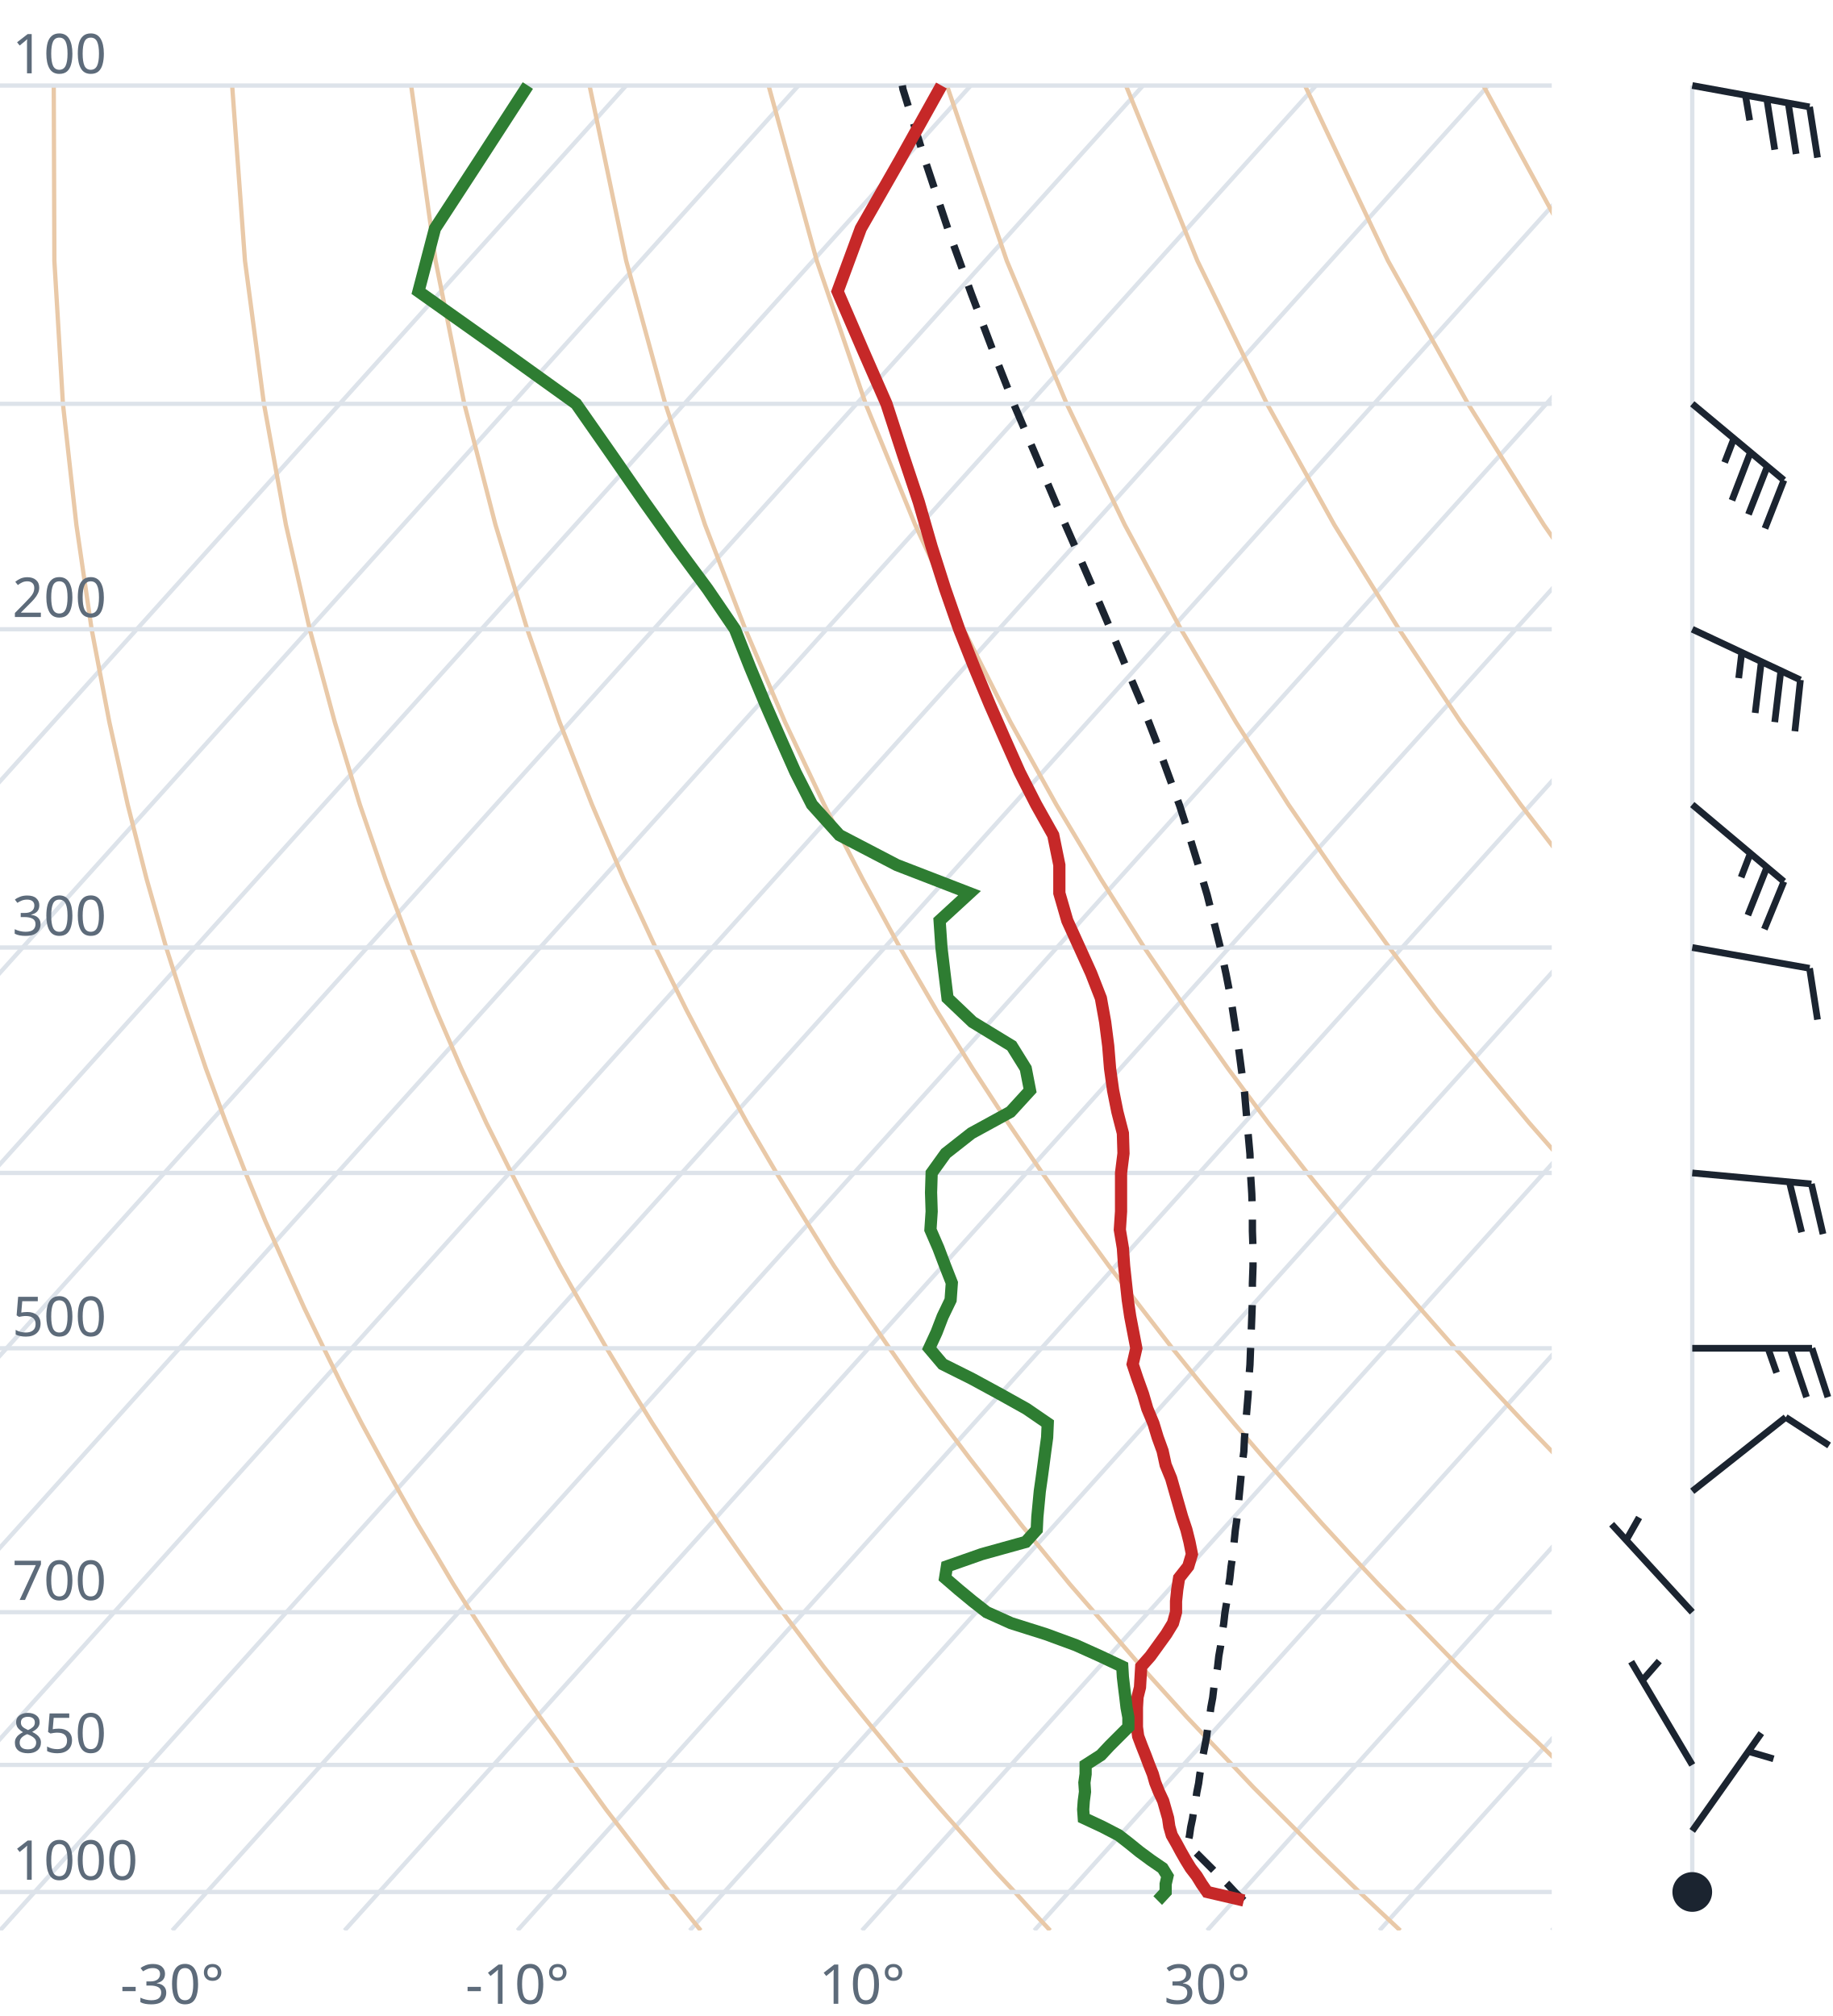
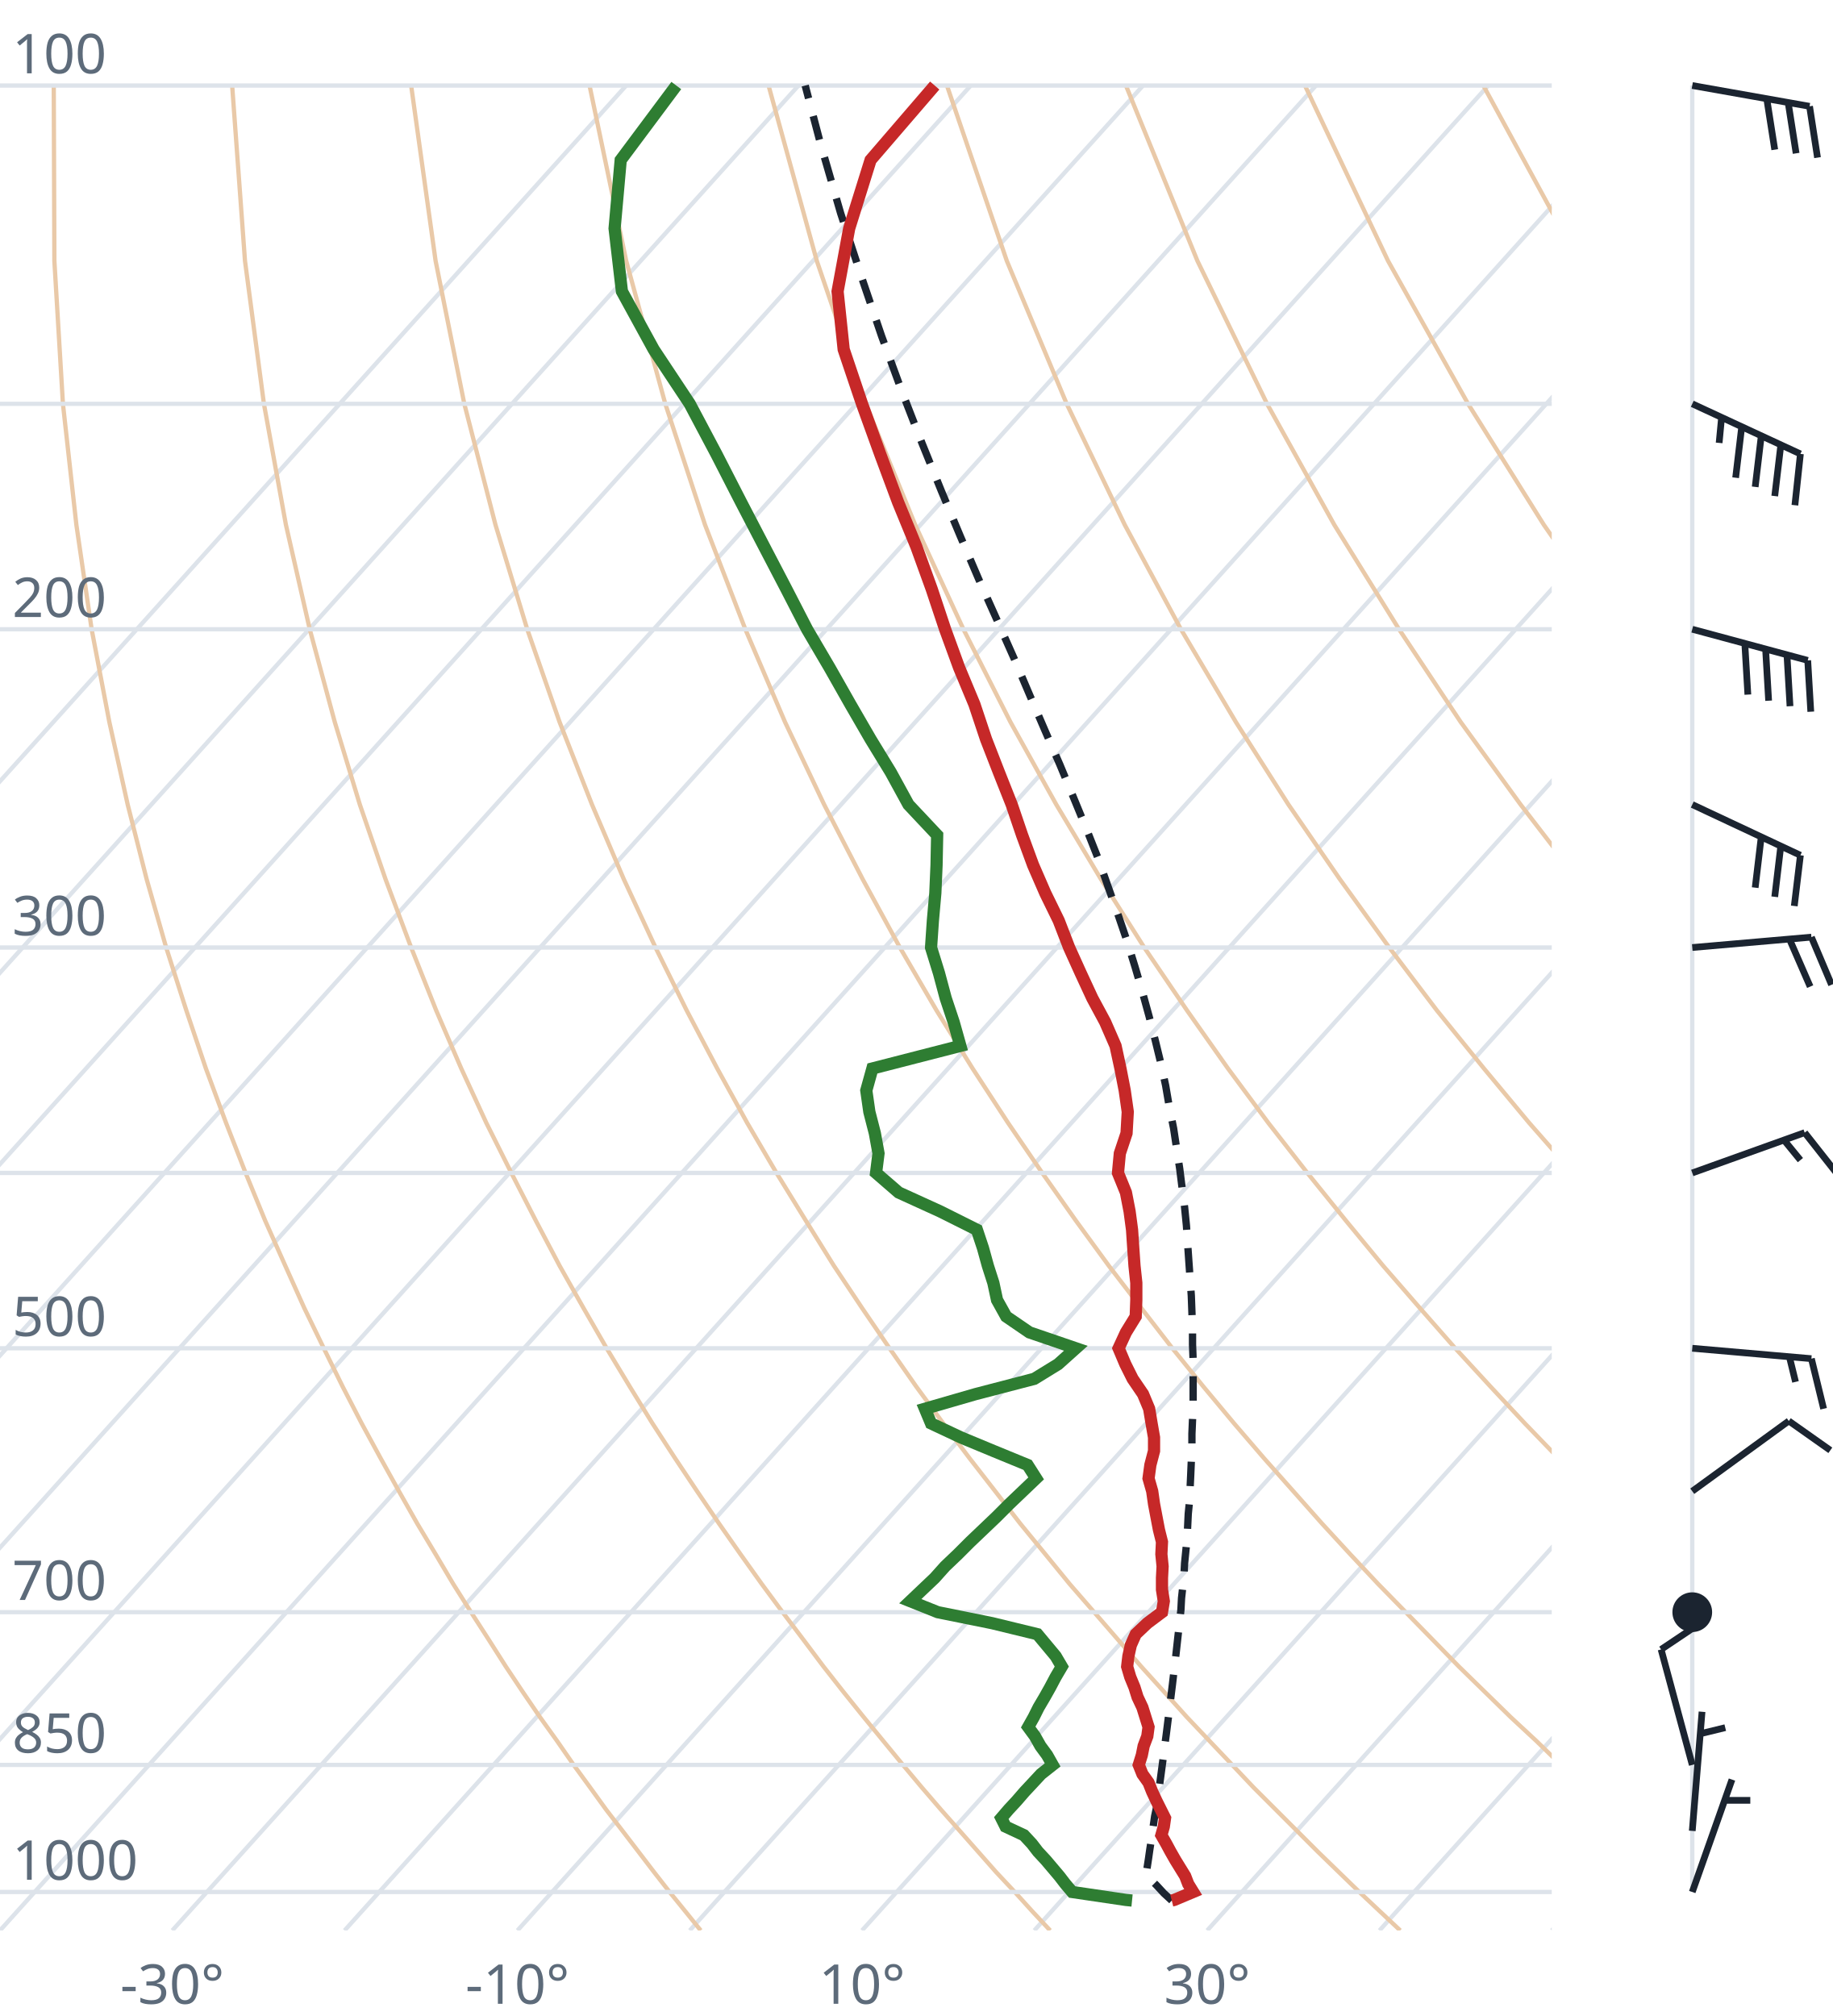
<svg xmlns="http://www.w3.org/2000/svg" viewBox="0 0 300 330" font-family="system-ui,sans-serif" font-size="9">
  <style>.g{stroke:#dde3ea;stroke-width:.7;fill:none}.ad{stroke:#e9c9a8;stroke-width:.7;fill:none}.t{stroke:#c62828;stroke-width:2;fill:none}.d{stroke:#2e7d32;stroke-width:2;fill:none}.pc{stroke:#1b2430;stroke-width:1.2;stroke-dasharray:4 3;fill:none}.barb{stroke:#1b2430;stroke-width:1.1;fill:#1b2430}text{fill:#5d6b7a}</style>
  <clipPath id="c">
    <rect x="0" y="0" width="254" height="316.0" />
  </clipPath>
  <g clip-path="url(#c)">
    <line class="g" x1="-169.3" y1="316.0" x2="102.5" y2="14.0" />
    <line class="g" x1="-141.1" y1="316.0" x2="130.7" y2="14.0" />
    <line class="g" x1="-112.9" y1="316.0" x2="158.9" y2="14.0" />
    <line class="g" x1="-84.7" y1="316.0" x2="187.1" y2="14.0" />
    <line class="g" x1="-56.4" y1="316.0" x2="215.4" y2="14.0" />
    <line class="g" x1="-28.2" y1="316.0" x2="243.6" y2="14.0" />
    <line class="g" x1="0.0" y1="316.0" x2="271.8" y2="14.0" />
    <line class="g" x1="28.2" y1="316.0" x2="300.0" y2="14.0" />
    <line class="g" x1="56.4" y1="316.0" x2="328.2" y2="14.0" />
    <line class="g" x1="84.7" y1="316.0" x2="356.5" y2="14.0" />
    <line class="g" x1="112.9" y1="316.0" x2="384.7" y2="14.0" />
    <line class="g" x1="141.1" y1="316.0" x2="412.9" y2="14.0" />
    <line class="g" x1="169.3" y1="316.0" x2="441.1" y2="14.0" />
    <line class="g" x1="197.6" y1="316.0" x2="469.4" y2="14.0" />
    <line class="g" x1="225.8" y1="316.0" x2="497.6" y2="14.0" />
    <line class="g" x1="254.0" y1="316.0" x2="525.8" y2="14.0" />
    <path class="ad" d="M114.7,316.0L112.2,312.9L109.6,309.7L107.1,306.5L104.5,303.1L101.9,299.7L99.2,296.2L96.6,292.6L93.9,288.9L91.2,285.0L88.4,281.1L85.6,277.0L82.8,272.8L80.0,268.4L77.1,263.9L74.2,259.3L71.3,254.4L68.3,249.4L65.3,244.1L62.3,238.7L59.2,233.0L56.1,227.0L53.0,220.7L49.8,214.1L46.7,207.2L43.4,199.8L40.2,192.0L37.0,183.8L33.7,174.9L30.5,165.4L27.2,155.1L24.0,143.9L20.9,131.7L17.9,118.2L15.0,103.0L12.5,85.9L10.3,66.1L8.9,42.7L8.8,14.0" />
    <path class="ad" d="M171.9,316.0L169.0,312.9L166.1,309.7L163.1,306.5L160.1,303.1L157.1,299.7L154.0,296.2L150.9,292.6L147.8,288.9L144.6,285.0L141.4,281.1L138.1,277.0L134.8,272.8L131.5,268.4L128.1,263.9L124.7,259.3L121.2,254.4L117.7,249.4L114.1,244.1L110.5,238.7L106.8,233.0L103.1,227.0L99.3,220.7L95.5,214.1L91.6,207.2L87.7,199.8L83.7,192.0L79.6,183.8L75.5,174.9L71.4,165.4L67.3,155.1L63.1,143.9L58.9,131.7L54.8,118.2L50.7,103.0L46.8,85.9L43.2,66.1L40.1,42.7L38.0,14.0" />
    <path class="ad" d="M229.2,316.0L225.9,312.9L222.5,309.7L219.2,306.5L215.7,303.1L212.3,299.7L208.8,296.2L205.2,292.6L201.7,288.9L198.0,285.0L194.3,281.1L190.6,277.0L186.8,272.8L183.0,268.4L179.1,263.9L175.1,259.3L171.1,254.4L167.0,249.4L162.9,244.1L158.7,238.7L154.4,233.0L150.0,227.0L145.6,220.7L141.1,214.1L136.5,207.2L131.9,199.8L127.1,192.0L122.3,183.8L117.4,174.9L112.4,165.4L107.3,155.1L102.1,143.9L96.9,131.7L91.6,118.2L86.3,103.0L81.1,85.9L76.0,66.1L71.3,42.7L67.3,14.0" />
    <path class="ad" d="M286.4,316.0L282.7,312.9L279.0,309.7L275.2,306.5L271.4,303.1L267.5,299.7L263.6,296.2L259.6,292.6L255.5,288.9L251.5,285.0L247.3,281.1L243.1,277.0L238.8,272.8L234.5,268.4L230.1,263.9L225.6,259.3L221.0,254.4L216.4,249.4L211.7,244.1L206.9,238.7L202.0,233.0L197.0,227.0L191.9,220.7L186.8,214.1L181.5,207.2L176.1,199.8L170.6,192.0L165.0,183.8L159.2,174.9L153.3,165.4L147.3,155.1L141.2,143.9L134.9,131.7L128.5,118.2L122.0,103.0L115.4,85.9L108.9,66.1L102.5,42.7L96.5,14.0" />
    <path class="ad" d="M343.6,316.0L339.5,312.9L335.4,309.7L331.2,306.5L327.0,303.1L322.7,299.7L318.3,296.2L313.9,292.6L309.4,288.9L304.9,285.0L300.3,281.1L295.6,277.0L290.8,272.8L286.0,268.4L281.0,263.9L276.0,259.3L270.9,254.4L265.7,249.4L260.5,244.1L255.1,238.7L249.6,233.0L244.0,227.0L238.2,220.7L232.4,214.1L226.4,207.2L220.3,199.8L214.0,192.0L207.6,183.8L201.0,174.9L194.3,165.4L187.3,155.1L180.2,143.9L172.9,131.7L165.4,118.2L157.7,103.0L149.8,85.9L141.7,66.1L133.7,42.7L125.8,14.0" />
    <path class="ad" d="M400.9,316.0L396.4,312.9L391.9,309.7L387.3,306.5L382.6,303.1L377.9,299.7L373.1,296.2L368.2,292.6L363.3,288.9L358.3,285.0L353.2,281.1L348.1,277.0L342.8,272.8L337.5,268.4L332.0,263.9L326.5,259.3L320.9,254.4L315.1,249.4L309.2,244.1L303.3,238.7L297.2,233.0L290.9,227.0L284.6,220.7L278.0,214.1L271.4,207.2L264.5,199.8L257.5,192.0L250.3,183.8L242.9,174.9L235.2,165.4L227.4,155.1L219.3,143.9L210.9,131.7L202.3,118.2L193.3,103.0L184.1,85.9L174.6,66.1L164.8,42.7L155.0,14.0" />
    <path class="ad" d="M458.1,316.0L453.2,312.9L448.3,309.7L443.3,306.5L438.2,303.1L433.1,299.7L427.9,296.2L422.6,292.6L417.2,288.9L411.7,285.0L406.2,281.1L400.5,277.0L394.8,272.8L389.0,268.4L383.0,263.9L376.9,259.3L370.8,254.4L364.5,249.4L358.0,244.1L351.5,238.7L344.8,233.0L337.9,227.0L330.9,220.7L323.7,214.1L316.3,207.2L308.7,199.8L300.9,192.0L292.9,183.8L284.7,174.9L276.2,165.4L267.4,155.1L258.3,143.9L248.9,131.7L239.1,118.2L229.0,103.0L218.4,85.9L207.4,66.1L196.0,42.7L184.3,14.0" />
    <path class="ad" d="M515.3,316.0L510.1,312.9L504.7,309.7L499.3,306.5L493.9,303.1L488.3,299.7L482.7,296.2L476.9,292.6L471.1,288.9L465.2,285.0L459.2,281.1L453.0,277.0L446.8,272.8L440.5,268.4L434.0,263.9L427.4,259.3L420.7,254.4L413.8,249.4L406.8,244.1L399.7,238.7L392.4,233.0L384.9,227.0L377.2,220.7L369.3,214.1L361.2,207.2L352.9,199.8L344.4,192.0L335.6,183.8L326.5,174.9L317.1,165.4L307.4,155.1L297.4,143.9L286.9,131.7L276.0,118.2L264.6,103.0L252.7,85.9L240.3,66.1L227.2,42.7L213.6,14.0" />
    <path class="ad" d="M572.6,316.0L566.9,312.9L561.2,309.7L555.4,306.5L549.5,303.1L543.5,299.7L537.4,296.2L531.3,292.6L525.0,288.9L518.6,285.0L512.1,281.1L505.5,277.0L498.8,272.8L491.9,268.4L485.0,263.9L477.9,259.3L470.6,254.4L463.2,249.4L455.6,244.1L447.9,238.7L439.9,233.0L431.8,227.0L423.5,220.7L415.0,214.1L406.2,207.2L397.2,199.8L387.9,192.0L378.3,183.8L368.4,174.9L358.1,165.4L347.5,155.1L336.4,143.9L324.9,131.7L312.9,118.2L300.3,103.0L287.1,85.9L273.1,66.1L258.4,42.7L242.8,14.0" />
    <path class="ad" d="M629.8,316.0L623.8,312.9L617.6,309.7L611.4,306.5L605.1,303.1L598.7,299.7L592.2,296.2L585.6,292.6L578.9,288.9L572.0,285.0L565.1,281.1L558.0,277.0L550.8,272.8L543.4,268.4L536.0,263.9L528.3,259.3L520.5,254.4L512.5,249.4L504.4,244.1L496.1,238.7L487.5,233.0L478.8,227.0L469.8,220.7L460.6,214.1L451.1,207.2L441.4,199.8L431.3,192.0L420.9,183.8L410.2,174.9L399.1,165.4L387.5,155.1L375.5,143.9L362.9,131.7L349.8,118.2L335.9,103.0L321.4,85.9L306.0,66.1L289.6,42.7L272.1,14.0" />
    <line class="g" x1="0" y1="309.7" x2="254" y2="309.7" />
    <line class="g" x1="0" y1="288.9" x2="254" y2="288.9" />
    <line class="g" x1="0" y1="263.9" x2="254" y2="263.9" />
    <line class="g" x1="0" y1="220.7" x2="254" y2="220.7" />
    <line class="g" x1="0" y1="192.0" x2="254" y2="192.0" />
    <line class="g" x1="0" y1="155.1" x2="254" y2="155.1" />
    <line class="g" x1="0" y1="103.0" x2="254" y2="103.0" />
    <line class="g" x1="0" y1="66.1" x2="254" y2="66.1" />
    <line class="g" x1="0" y1="14.0" x2="254" y2="14.0" />
-     <path class="pc" d="M203.6,311.1L202.3,309.9L201.1,308.6L199.8,307.3L198.5,306.0L197.1,304.6L195.8,303.3L194.5,301.9L194.4,301.8L194.7,300.5L194.9,299.1L195.2,297.7L195.4,296.3L195.7,294.8L195.9,293.4L196.2,291.9L196.4,290.4L196.7,288.9L196.9,287.4L197.2,285.9L197.5,284.3L197.7,282.7L198.0,281.1L198.2,279.5L198.5,277.9L198.7,276.2L199.0,274.6L199.3,272.9L199.5,271.1L199.8,269.4L200.0,267.6L200.3,265.8L200.5,264.0L200.8,262.2L201.0,260.3L201.3,258.4L201.5,256.5L201.8,254.5L202.0,252.5L202.2,250.5L202.5,248.4L202.7,246.3L202.9,244.2L203.1,242.1L203.3,239.9L203.6,237.6L203.7,235.4L203.9,233.1L204.1,230.7L204.3,228.3L204.4,225.9L204.6,223.4L204.7,220.8L204.8,218.2L204.9,215.6L205.0,212.9L205.0,210.1L205.1,207.3L205.1,204.4L205.0,201.5L205.0,198.5L204.9,195.4L204.7,192.2L204.6,188.9L204.3,185.6L204.0,182.2L203.7,178.7L203.2,175.1L202.7,171.3L202.1,167.5L201.5,163.6L200.7,159.5L199.8,155.3L198.7,150.9L197.6,146.5L196.2,141.8L194.7,136.9L193.1,131.9L191.2,126.7L189.2,121.2L187.0,115.5L184.5,109.6L181.9,103.3L179.1,96.7L176.1,89.8L172.9,82.5L169.6,74.7L166.1,66.5L162.6,57.6L159.0,48.1L155.3,37.9L151.6,26.8L147.8,14.6L147.7,14.0" />
-     <path class="t" d="M203.6,311.1L203.2,311.0L197.6,309.7L196.7,308.4L195.9,307.1L194.9,305.8L194.1,304.5L193.3,303.1L192.6,301.8L191.8,300.4L191.4,299.0L191.2,297.6L190.8,296.2L190.4,294.8L189.7,293.3L189.1,291.8L188.7,290.4L188.1,288.9L187.5,287.3L186.9,285.8L186.3,284.2L186.1,282.7L186.1,281.1L186.1,279.5L186.2,277.8L186.6,276.2L186.7,274.5L186.8,272.8L188.3,271.1L189.6,269.3L190.9,267.5L192.0,265.7L192.5,263.9L192.5,262.1L192.7,260.2L193.0,258.3L194.5,256.4L195.1,254.4L194.7,252.4L194.2,250.4L193.5,248.3L192.9,246.2L192.3,244.1L191.7,242.0L190.8,239.8L190.3,237.5L189.5,235.3L188.8,233.0L187.8,230.6L187.1,228.2L186.2,225.7L185.4,223.3L186.0,220.7L185.5,218.1L185.0,215.5L184.6,212.8L184.3,210.0L184.0,207.2L183.8,204.3L183.3,201.3L183.5,198.3L183.5,195.2L183.5,192.0L183.9,188.8L183.8,185.5L182.9,182.0L182.2,178.5L181.7,174.9L181.4,171.2L180.9,167.3L180.2,163.4L178.6,159.3L176.7,155.1L174.7,150.7L173.4,146.2L173.4,141.6L172.4,136.7L169.6,131.7L166.9,126.4L164.5,121.0L162.0,115.3L159.5,109.3L157.0,103.0L154.7,96.4L152.5,89.5L150.4,82.2L147.8,74.4L145.1,66.1L141.2,57.2L137.1,47.7L140.9,37.4L147.3,26.2L154.1,14.0" />
-     <path class="d" d="M189.5,311.1L189.6,311.0L190.8,309.7L190.8,308.4L191.1,307.1L190.3,305.8L188.4,304.5L186.5,303.1L184.9,301.8L183.1,300.4L180.4,299.0L177.4,297.6L177.3,296.2L177.4,294.8L177.6,293.3L177.5,291.8L177.7,290.4L177.7,288.9L180.2,287.3L181.6,285.8L183.2,284.2L184.7,282.7L184.7,281.1L184.4,279.5L184.2,277.8L184.0,276.2L183.8,274.5L183.7,272.8L180.1,271.1L176.1,269.3L171.2,267.5L165.5,265.7L161.5,263.9L159.2,262.1L156.9,260.2L154.7,258.3L155.0,256.4L160.7,254.4L167.9,252.4L169.7,250.4L169.8,248.3L170.0,246.2L170.2,244.1L170.5,242.0L170.8,239.8L171.1,237.5L171.4,235.3L171.5,233.0L168.0,230.6L163.7,228.2L159.1,225.7L154.3,223.3L152.1,220.7L153.3,218.1L154.3,215.5L155.6,212.8L155.8,210.0L154.7,207.2L153.6,204.3L152.3,201.3L152.5,198.3L152.4,195.2L152.5,192.0L154.8,188.8L159.0,185.5L165.4,182.0L168.6,178.5L167.9,174.9L165.6,171.2L159.2,167.3L155.1,163.4L154.6,159.3L154.1,155.1L153.8,150.7L158.7,146.2L146.8,141.6L137.4,136.7L132.9,131.7L130.2,126.4L127.8,121.0L125.3,115.3L122.8,109.3L120.3,103.0L115.8,96.4L110.7,89.5L105.5,82.2L100.1,74.4L94.3,66.1L81.9,57.2L68.5,47.7L71.2,37.4L78.5,26.2L86.4,14.0" />
+     <path class="pc" d="M191.8,311.1L190.5,309.9L189.3,308.6L188.0,307.3L187.6,306.8L187.8,305.5L188.0,304.2L188.2,302.8L188.4,301.5L188.6,300.1L188.8,298.7L189.0,297.3L189.3,295.9L189.5,294.4L189.7,293.0L189.9,291.5L190.1,290.0L190.3,288.5L190.5,287.0L190.7,285.4L190.9,283.9L191.1,282.3L191.3,280.7L191.5,279.1L191.7,277.4L191.9,275.8L192.1,274.1L192.3,272.4L192.5,270.7L192.7,268.9L192.9,267.1L193.1,265.3L193.3,263.5L193.4,261.6L193.6,259.8L193.8,257.8L193.9,255.9L194.1,253.9L194.3,251.9L194.4,249.9L194.5,247.8L194.7,245.8L194.8,243.6L194.9,241.5L195.0,239.2L195.1,237.0L195.1,234.7L195.2,232.4L195.3,230.0L195.3,227.6L195.3,225.2L195.3,222.7L195.2,220.1L195.2,217.5L195.1,214.8L195.0,212.1L194.8,209.3L194.6,206.5L194.4,203.6L194.2,200.6L193.9,197.6L193.5,194.5L193.1,191.3L192.6,188.0L192.1,184.7L191.4,181.2L190.8,177.7L190.0,174.0L189.1,170.3L188.1,166.4L187.0,162.4L185.8,158.3L184.5,154.1L183.0,149.7L181.4,145.2L179.7,140.4L177.8,135.6L175.7,130.5L173.5,125.2L171.1,119.7L168.6,113.9L166.0,107.8L163.2,101.5L160.2,94.8L157.2,87.8L154.1,80.4L150.9,72.5L147.6,64.0L144.3,55.0L141.0,45.3L137.6,34.9L134.3,23.5L131.8,14.0" />
+     <path class="t" d="M191.8,311.1L192.2,311.0L195.3,309.7L194.5,308.4L194.0,307.1L193.2,305.8L192.4,304.5L191.6,303.1L190.9,301.8L190.1,300.4L190.5,299.0L190.7,297.6L190.0,296.2L189.3,294.8L188.6,293.3L188.0,291.8L187.0,290.4L186.4,288.9L186.9,287.3L187.2,285.8L187.8,284.2L188.0,282.7L187.5,281.1L187.0,279.5L186.2,277.8L185.7,276.2L185.0,274.5L184.5,272.8L184.7,271.1L185.1,269.3L185.9,267.5L187.8,265.7L190.2,263.9L190.5,262.1L190.2,260.2L190.2,258.3L190.3,256.4L190.1,254.4L190.2,252.4L189.7,250.4L189.3,248.3L188.9,246.2L188.6,244.1L188.0,242.0L188.3,239.8L188.9,237.5L188.9,235.3L188.5,233.0L188.1,230.6L187.1,228.2L185.4,225.7L184.2,223.3L183.1,220.7L184.3,218.1L185.9,215.5L186.0,212.8L186.0,210.0L185.7,207.2L185.5,204.3L185.3,201.3L184.9,198.3L184.3,195.2L183.0,192.0L183.3,188.8L184.4,185.5L184.6,182.0L184.1,178.5L183.4,174.9L182.6,171.2L180.9,167.3L178.8,163.4L176.9,159.3L175.0,155.1L173.3,150.7L171.1,146.2L169.1,141.6L167.3,136.7L165.6,131.7L163.5,126.4L161.4,121.0L159.5,115.3L157.0,109.3L154.7,103.0L152.5,96.4L150.0,89.5L147.0,82.2L144.1,74.4L141.1,66.1L138.1,57.2L137.1,47.7L139.0,37.4L142.5,26.2L153.0,14.0" />
+     <path class="d" d="M185.3,311.1L184.3,311.0L175.5,309.7L174.4,308.4L173.4,307.1L172.3,305.8L171.2,304.5L169.9,303.1L168.9,301.8L167.6,300.4L164.6,299.0L163.9,297.6L165.1,296.2L166.4,294.8L167.7,293.3L169.1,291.8L170.4,290.4L172.3,288.9L171.4,287.3L170.3,285.8L169.4,284.2L168.3,282.7L169.2,281.1L170.0,279.5L171.0,277.8L171.9,276.2L172.8,274.5L173.8,272.8L172.8,271.1L171.3,269.3L169.8,267.5L162.4,265.7L153.5,263.9L149.0,262.1L151.0,260.2L153.0,258.3L154.7,256.4L156.8,254.4L158.8,252.4L160.9,250.4L163.1,248.3L165.2,246.2L167.4,244.1L169.6,242.0L168.2,239.8L162.6,237.5L157.3,235.3L152.4,233.0L151.4,230.6L159.7,228.2L169.3,225.7L173.2,223.3L176.1,220.7L168.5,218.1L164.7,215.5L163.2,212.8L162.6,210.0L161.7,207.2L160.9,204.3L159.9,201.3L153.9,198.3L147.1,195.2L143.4,192.0L143.8,188.8L143.2,185.5L142.3,182.0L141.8,178.5L142.8,174.9L157.2,171.2L156.1,167.3L154.8,163.4L153.7,159.3L152.4,155.1L152.7,150.7L153.1,146.2L153.3,141.6L153.4,136.7L148.7,131.7L145.8,126.4L142.5,121.0L139.2,115.3L135.8,109.3L132.1,103.0L128.7,96.4L125.1,89.5L121.3,82.2L117.3,74.4L112.9,66.1L107.0,57.2L101.8,47.7L100.6,37.4L101.6,26.2L110.7,14.0" />
  </g>
  <text x="2" y="307.7">1000</text>
  <text x="2" y="286.9">850</text>
  <text x="2" y="261.9">700</text>
  <text x="2" y="218.7">500</text>
  <text x="2" y="153.1">300</text>
  <text x="2" y="101.0">200</text>
  <text x="2" y="12.0">100</text>
  <text x="28.2" y="328" text-anchor="middle">-30°</text>
  <text x="84.7" y="328" text-anchor="middle">-10°</text>
  <text x="141.1" y="328" text-anchor="middle">10°</text>
  <text x="197.6" y="328" text-anchor="middle">30°</text>
  <line class="g" x1="277.0" y1="309.7" x2="277.0" y2="14.0" />
-   <circle class="barb" cx="277.0" cy="309.7" r="2.7" fill="none" />
-   <path class="barb" d="M277.0,299.7L288.3,283.7M286.2,286.7L290.3,287.9" />
-   <path class="barb" d="M277.0,288.9L267.0,272.0M268.8,275.1L271.6,271.9" />
-   <path class="barb" d="M277.0,263.9L263.8,249.5M266.2,252.1L268.3,248.4" />
-   <path class="barb" d="M277.0,244.1L292.3,232.0M292.3,232.0L299.4,236.6" />
-   <path class="barb" d="M277.0,220.7L296.6,220.7M296.6,220.7L299.2,228.7M293.0,220.7L295.7,228.7M289.4,220.7L290.8,224.7" />
-   <path class="barb" d="M277.0,192.0L296.5,193.8M296.5,193.8L298.4,202.0M292.9,193.5L294.9,201.7" />
-   <path class="barb" d="M277.0,155.1L296.2,158.5M296.2,158.5L297.5,166.9" />
-   <path class="barb" d="M277.0,131.7L292.0,144.3M292.0,144.3L288.8,152.1M289.2,142.0L286.1,149.8M286.5,139.7L285.0,143.6" />
-   <path class="barb" d="M277.0,103.0L294.7,111.3M294.7,111.3L293.8,119.7M291.5,109.8L290.5,118.2M288.3,108.3L287.3,116.7M285.1,106.8L284.6,111.0" />
-   <path class="barb" d="M277.0,66.1L292.0,78.6M292.0,78.6L288.9,86.5M289.3,76.3L286.2,84.2M286.5,74.1L283.5,81.9M283.8,71.8L282.3,75.7" />
-   <path class="barb" d="M277.0,14.0L296.2,17.5M296.2,17.5L297.5,25.8M292.7,16.8L294.0,25.2M289.2,16.2L290.5,24.5M285.7,15.6L286.4,19.7" />
+   <path class="barb" d="M277.0,309.7L283.5,291.3M282.3,294.7L286.5,294.7" />
+   <path class="barb" d="M277.0,299.7L278.6,280.2M278.3,283.8L282.4,282.8" />
+   <path class="barb" d="M277.0,288.9L271.9,270.0M271.9,270.0L278.9,265.3" />
+   <circle class="barb" cx="277.0" cy="263.9" r="2.7" fill="none" />
+   <path class="barb" d="M277.0,244.1L292.8,232.6M292.8,232.6L299.6,237.4" />
+   <path class="barb" d="M277.0,220.7L296.5,222.4M296.5,222.4L298.5,230.6M292.9,222.1L293.9,226.2" />
+   <path class="barb" d="M277.0,192.0L295.4,185.4M295.4,185.4L300.6,192.0M292.0,186.6L294.7,189.9" />
+   <path class="barb" d="M277.0,155.1L296.5,153.4M296.5,153.4L299.8,161.2M292.9,153.7L296.3,161.5" />
+   <path class="barb" d="M277.0,131.7L294.7,140.0M294.7,140.0L293.7,148.3M291.5,138.4L290.5,146.8M288.3,136.9L287.3,145.3" />
+   <path class="barb" d="M277.0,103.0L295.9,108.1M295.9,108.1L296.4,116.5M292.5,107.2L293.0,115.6M289.0,106.2L289.5,114.7M285.6,105.3L286.1,113.7" />
+   <path class="barb" d="M277.0,66.1L294.7,74.3M294.7,74.3L293.8,82.7M291.5,72.8L290.5,81.2M288.3,71.3L287.3,79.7M285.1,69.8L284.1,78.2M281.8,68.3L281.4,72.5" />
+   <path class="barb" d="M277.0,14.0L296.2,17.4M296.2,17.4L297.5,25.8M292.7,16.8L294.0,25.1M289.2,16.2L290.5,24.5" />
</svg>
